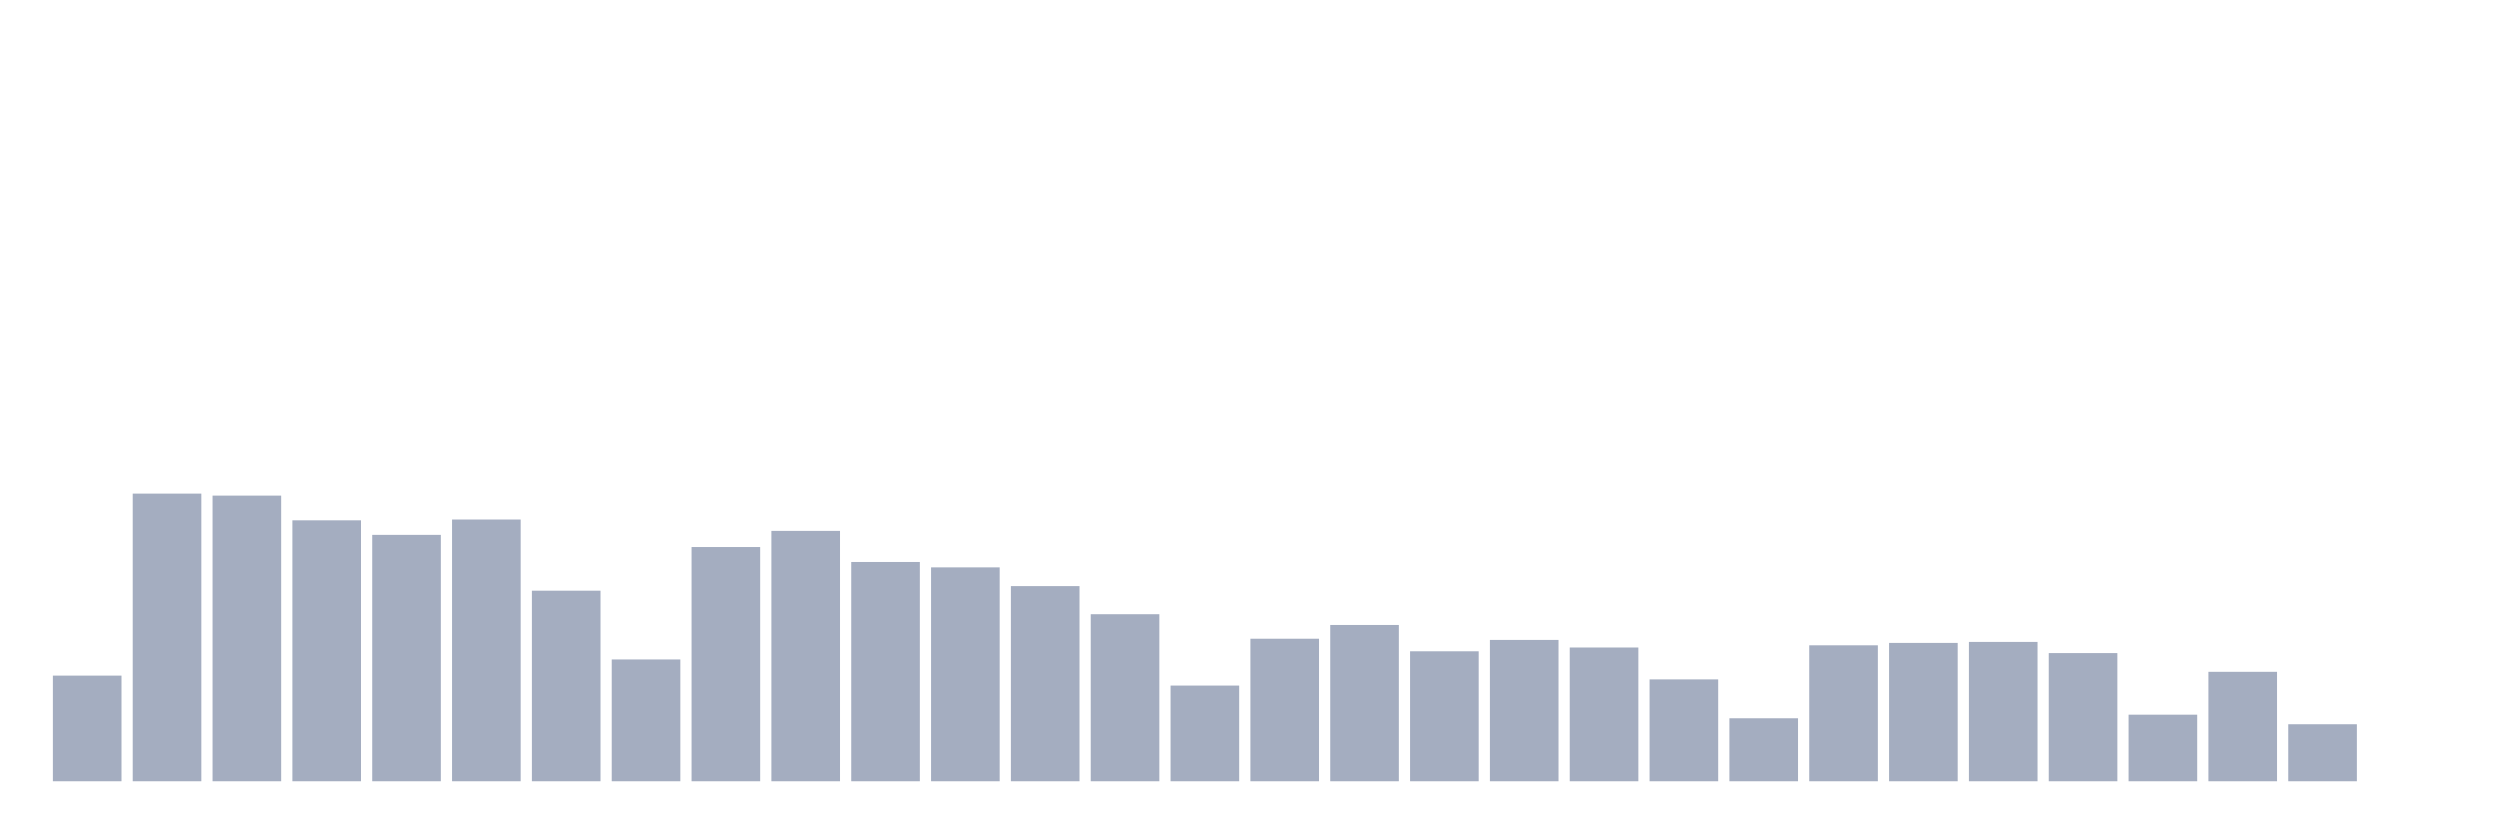
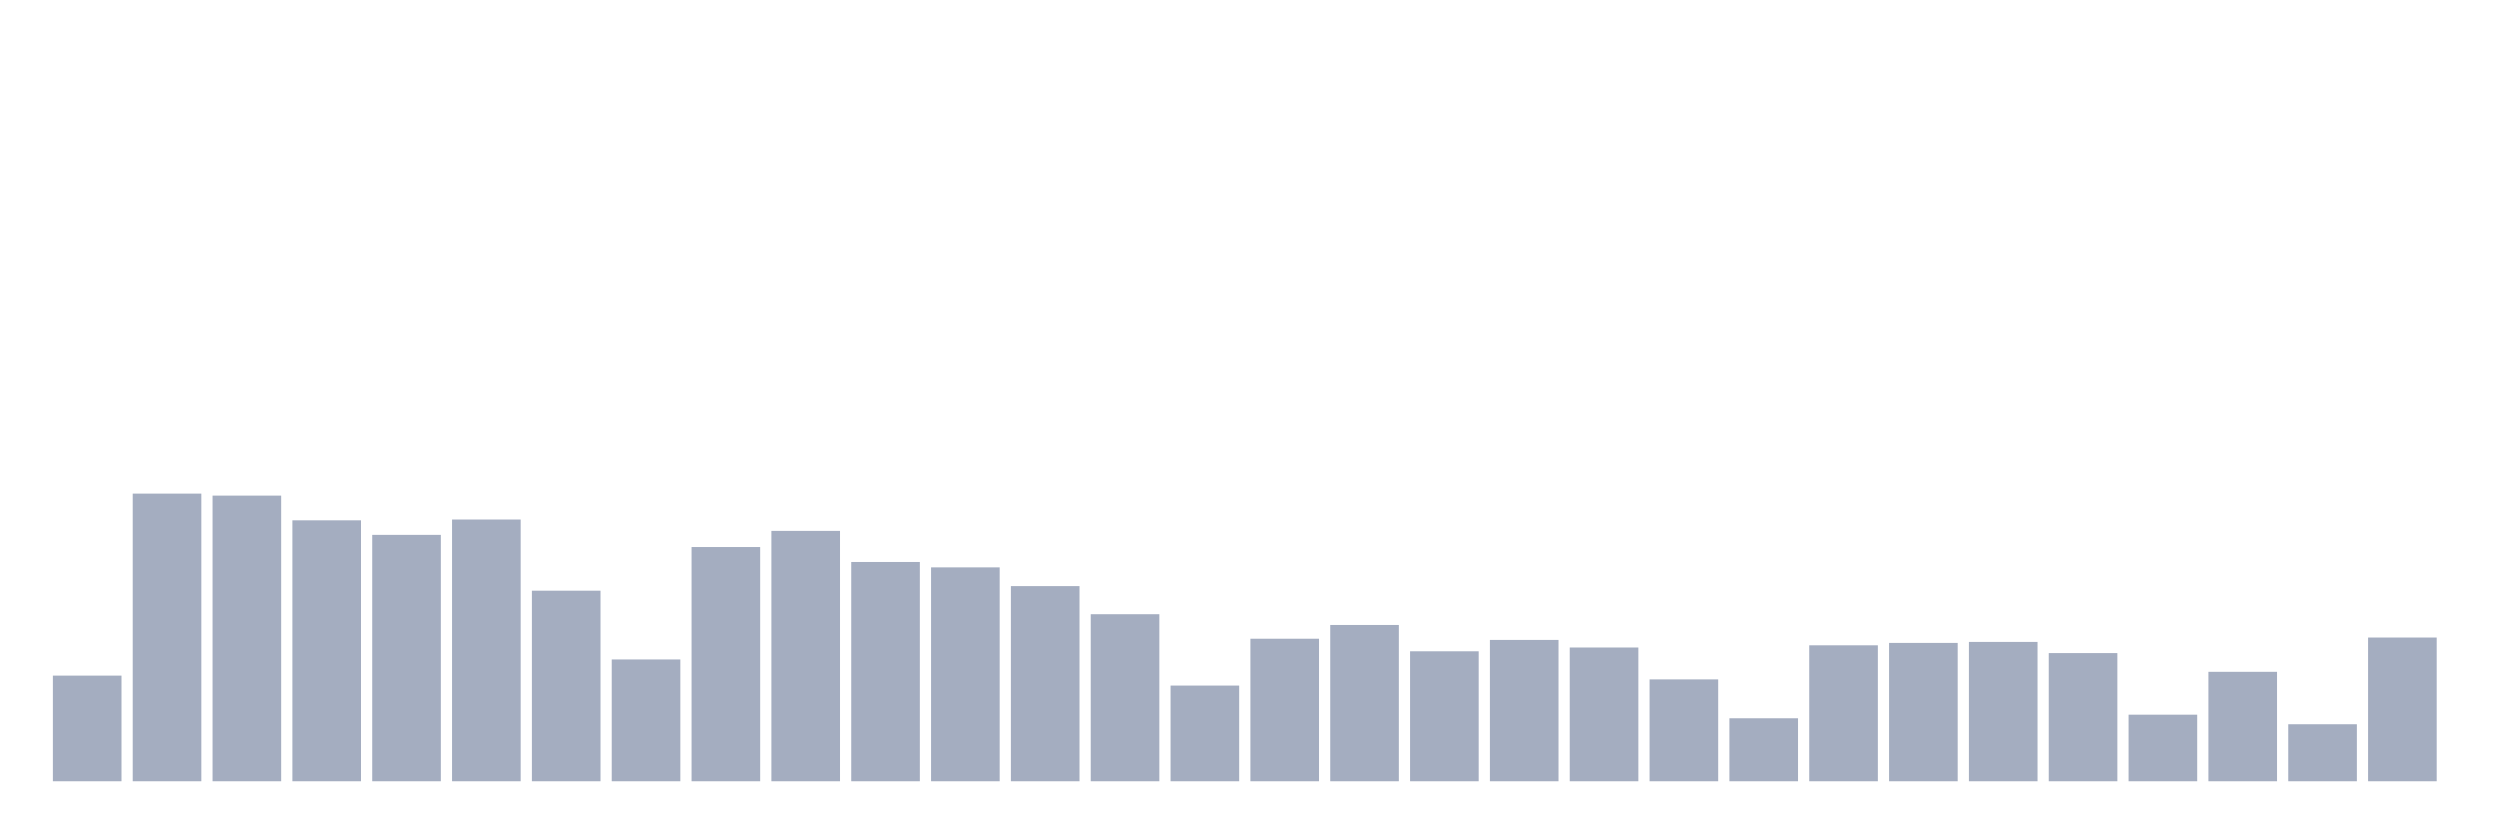
<svg xmlns="http://www.w3.org/2000/svg" viewBox="0 0 480 160">
  <g transform="translate(10,10)">
    <rect class="bar" x="0.153" width="13.175" y="119.716" height="20.284" fill="rgb(164,173,192)" />
    <rect class="bar" x="15.482" width="13.175" y="84.773" height="55.227" fill="rgb(164,173,192)" />
    <rect class="bar" x="30.81" width="13.175" y="85.156" height="54.844" fill="rgb(164,173,192)" />
    <rect class="bar" x="46.138" width="13.175" y="89.902" height="50.098" fill="rgb(164,173,192)" />
    <rect class="bar" x="61.466" width="13.175" y="92.695" height="47.305" fill="rgb(164,173,192)" />
    <rect class="bar" x="76.794" width="13.175" y="89.748" height="50.252" fill="rgb(164,173,192)" />
    <rect class="bar" x="92.123" width="13.175" y="103.412" height="36.588" fill="rgb(164,173,192)" />
    <rect class="bar" x="107.451" width="13.175" y="116.616" height="23.384" fill="rgb(164,173,192)" />
    <rect class="bar" x="122.779" width="13.175" y="95.03" height="44.97" fill="rgb(164,173,192)" />
    <rect class="bar" x="138.107" width="13.175" y="91.93" height="48.07" fill="rgb(164,173,192)" />
    <rect class="bar" x="153.436" width="13.175" y="97.9" height="42.1" fill="rgb(164,173,192)" />
    <rect class="bar" x="168.764" width="13.175" y="98.934" height="41.066" fill="rgb(164,173,192)" />
    <rect class="bar" x="184.092" width="13.175" y="102.531" height="37.469" fill="rgb(164,173,192)" />
    <rect class="bar" x="199.42" width="13.175" y="107.928" height="32.072" fill="rgb(164,173,192)" />
    <rect class="bar" x="214.748" width="13.175" y="121.629" height="18.371" fill="rgb(164,173,192)" />
    <rect class="bar" x="230.077" width="13.175" y="112.635" height="27.365" fill="rgb(164,173,192)" />
    <rect class="bar" x="245.405" width="13.175" y="109.995" height="30.005" fill="rgb(164,173,192)" />
    <rect class="bar" x="260.733" width="13.175" y="115.046" height="24.954" fill="rgb(164,173,192)" />
    <rect class="bar" x="276.061" width="13.175" y="112.865" height="27.135" fill="rgb(164,173,192)" />
    <rect class="bar" x="291.39" width="13.175" y="114.319" height="25.681" fill="rgb(164,173,192)" />
    <rect class="bar" x="306.718" width="13.175" y="120.443" height="19.557" fill="rgb(164,173,192)" />
    <rect class="bar" x="322.046" width="13.175" y="127.906" height="12.094" fill="rgb(164,173,192)" />
    <rect class="bar" x="337.374" width="13.175" y="113.898" height="26.102" fill="rgb(164,173,192)" />
    <rect class="bar" x="352.702" width="13.175" y="113.439" height="26.561" fill="rgb(164,173,192)" />
    <rect class="bar" x="368.031" width="13.175" y="113.248" height="26.752" fill="rgb(164,173,192)" />
    <rect class="bar" x="383.359" width="13.175" y="115.391" height="24.609" fill="rgb(164,173,192)" />
    <rect class="bar" x="398.687" width="13.175" y="127.217" height="12.783" fill="rgb(164,173,192)" />
    <rect class="bar" x="414.015" width="13.175" y="118.989" height="21.011" fill="rgb(164,173,192)" />
    <rect class="bar" x="429.344" width="13.175" y="129.054" height="10.946" fill="rgb(164,173,192)" />
-     <rect class="bar" x="444.672" width="13.175" y="140" height="0" fill="rgb(164,173,192)" />
+     <rect class="bar" x="444.672" width="13.175" y="112.406" height="27.594" fill="rgb(164,173,192)" />
  </g>
</svg>
